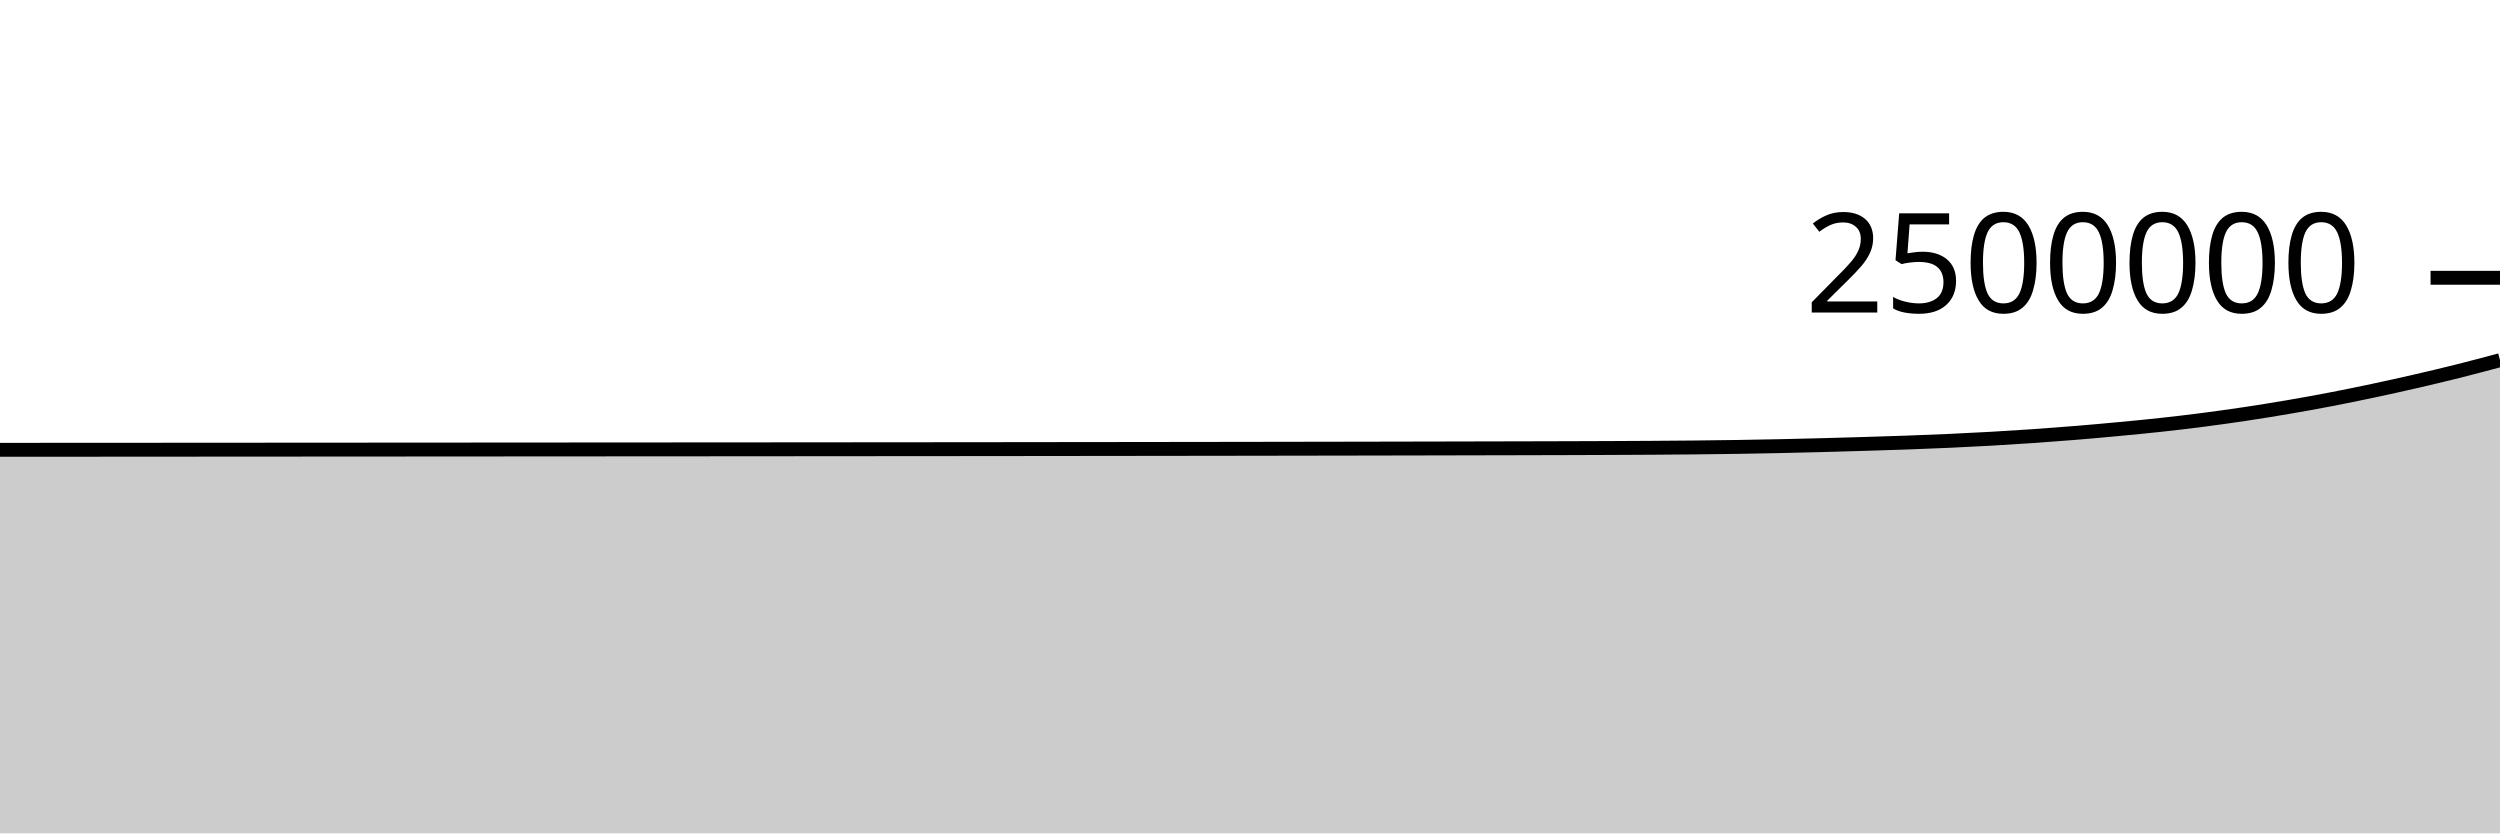
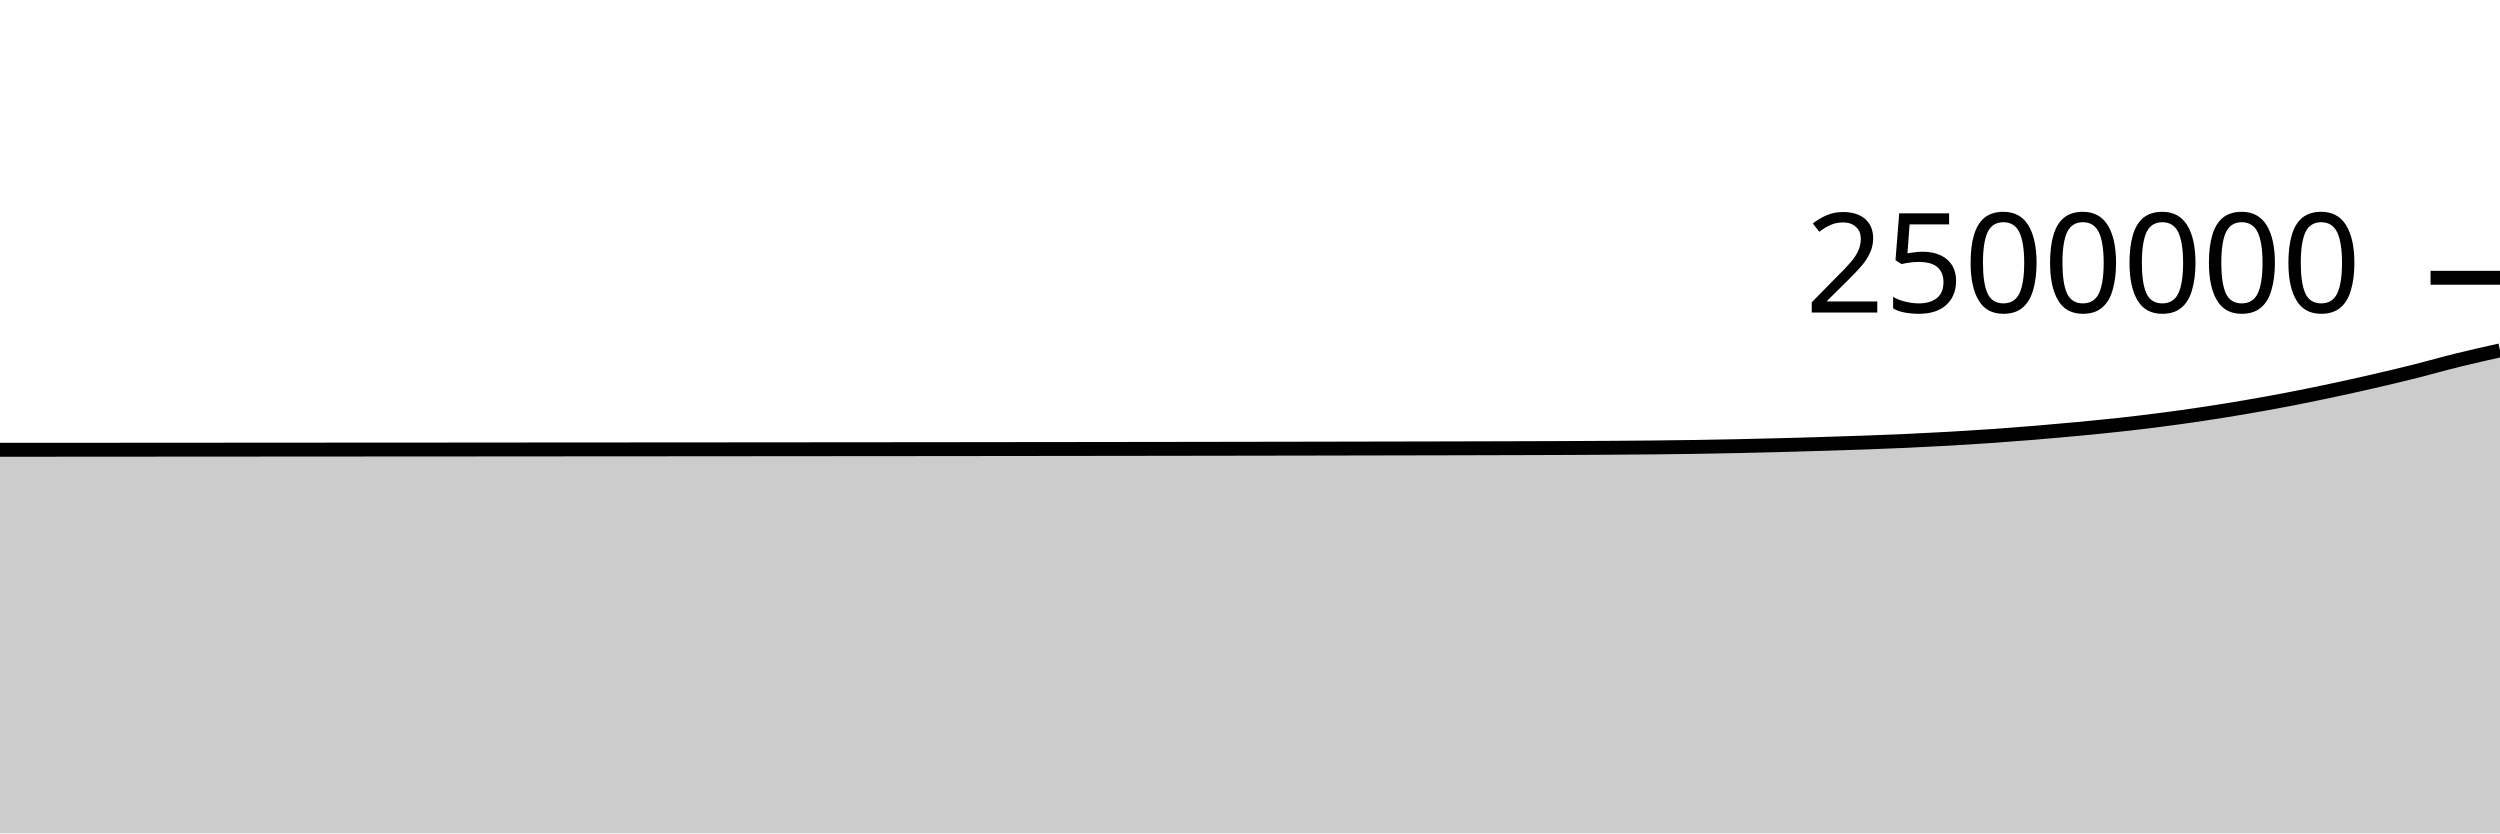
<svg xmlns="http://www.w3.org/2000/svg" viewBox="0 0 180 60">
  <g transform="translate(0,20)">
-     <path class="area" fill="rgba(0, 0, 0, 0.2)" d="M0,12.386C1.017,12.385,2.034,12.385,3.051,12.384C4.068,12.384,5.085,12.383,6.102,12.383C7.119,12.382,8.136,12.381,9.153,12.381C10.169,12.38,11.186,12.38,12.203,12.379C13.22,12.378,14.237,12.378,15.254,12.377C16.271,12.376,17.288,12.376,18.305,12.375C19.322,12.375,20.339,12.374,21.356,12.373C22.373,12.373,23.39,12.372,24.407,12.371C25.424,12.371,26.441,12.37,27.458,12.369C28.475,12.369,29.492,12.368,30.508,12.367C31.525,12.367,32.542,12.366,33.559,12.365C34.576,12.365,35.593,12.364,36.61,12.363C37.627,12.363,38.644,12.362,39.661,12.361C40.678,12.361,41.695,12.36,42.712,12.359C43.729,12.359,44.746,12.358,45.763,12.357C46.78,12.357,47.797,12.356,48.814,12.355C49.831,12.354,50.847,12.354,51.864,12.353C52.881,12.352,53.898,12.351,54.915,12.351C55.932,12.35,56.949,12.349,57.966,12.348C58.983,12.347,60,12.347,61.017,12.346C62.034,12.345,63.051,12.344,64.068,12.343C65.085,12.342,66.102,12.341,67.119,12.341C68.136,12.34,69.153,12.339,70.169,12.338C71.186,12.337,72.203,12.336,73.22,12.335C74.237,12.334,75.254,12.332,76.271,12.331C77.288,12.33,78.305,12.329,79.322,12.328C80.339,12.326,81.356,12.325,82.373,12.324C83.39,12.323,84.407,12.321,85.424,12.32C86.441,12.318,87.458,12.317,88.475,12.316C89.492,12.314,90.508,12.313,91.525,12.311C92.542,12.31,93.559,12.308,94.576,12.306C95.593,12.305,96.61,12.303,97.627,12.301C98.644,12.299,99.661,12.297,100.678,12.295C101.695,12.293,102.712,12.291,103.729,12.289C104.746,12.287,105.763,12.285,106.78,12.282C107.797,12.28,108.814,12.278,109.831,12.275C110.847,12.272,111.864,12.27,112.881,12.267C113.898,12.263,114.915,12.26,115.932,12.256C116.949,12.251,117.966,12.247,118.983,12.24C120,12.234,121.017,12.226,122.034,12.216C123.051,12.205,124.068,12.194,125.085,12.178C126.102,12.162,127.119,12.144,128.136,12.122C129.153,12.101,130.169,12.075,131.186,12.049C132.203,12.022,133.22,11.993,134.237,11.962C135.254,11.932,136.271,11.901,137.288,11.864C138.305,11.828,139.322,11.788,140.339,11.742C141.356,11.696,142.373,11.645,143.39,11.587C144.407,11.529,145.424,11.466,146.441,11.395C147.458,11.325,148.475,11.248,149.492,11.164C150.508,11.081,151.525,10.989,152.542,10.893C153.559,10.798,154.576,10.701,155.593,10.589C156.61,10.478,157.627,10.358,158.644,10.226C159.661,10.094,160.678,9.952,161.695,9.799C162.712,9.646,163.729,9.482,164.746,9.308C165.763,9.134,166.78,8.95,167.797,8.755C168.814,8.559,169.831,8.351,170.847,8.135C171.864,7.919,172.881,7.694,173.898,7.46C174.915,7.226,175.932,6.985,176.949,6.731C177.966,6.476,178.983,6.204,180,5.932L180,40C178.983,40,177.966,40,176.949,40C175.932,40,174.915,40,173.898,40C172.881,40,171.864,40,170.847,40C169.831,40,168.814,40,167.797,40C166.78,40,165.763,40,164.746,40C163.729,40,162.712,40,161.695,40C160.678,40,159.661,40,158.644,40C157.627,40,156.61,40,155.593,40C154.576,40,153.559,40,152.542,40C151.525,40,150.508,40,149.492,40C148.475,40,147.458,40,146.441,40C145.424,40,144.407,40,143.39,40C142.373,40,141.356,40,140.339,40C139.322,40,138.305,40,137.288,40C136.271,40,135.254,40,134.237,40C133.22,40,132.203,40,131.186,40C130.169,40,129.153,40,128.136,40C127.119,40,126.102,40,125.085,40C124.068,40,123.051,40,122.034,40C121.017,40,120,40,118.983,40C117.966,40,116.949,40,115.932,40C114.915,40,113.898,40,112.881,40C111.864,40,110.847,40,109.831,40C108.814,40,107.797,40,106.78,40C105.763,40,104.746,40,103.729,40C102.712,40,101.695,40,100.678,40C99.661,40,98.644,40,97.627,40C96.61,40,95.593,40,94.576,40C93.559,40,92.542,40,91.525,40C90.508,40,89.492,40,88.475,40C87.458,40,86.441,40,85.424,40C84.407,40,83.39,40,82.373,40C81.356,40,80.339,40,79.322,40C78.305,40,77.288,40,76.271,40C75.254,40,74.237,40,73.22,40C72.203,40,71.186,40,70.169,40C69.153,40,68.136,40,67.119,40C66.102,40,65.085,40,64.068,40C63.051,40,62.034,40,61.017,40C60,40,58.983,40,57.966,40C56.949,40,55.932,40,54.915,40C53.898,40,52.881,40,51.864,40C50.847,40,49.831,40,48.814,40C47.797,40,46.78,40,45.763,40C44.746,40,43.729,40,42.712,40C41.695,40,40.678,40,39.661,40C38.644,40,37.627,40,36.61,40C35.593,40,34.576,40,33.559,40C32.542,40,31.525,40,30.508,40C29.492,40,28.475,40,27.458,40C26.441,40,25.424,40,24.407,40C23.39,40,22.373,40,21.356,40C20.339,40,19.322,40,18.305,40C17.288,40,16.271,40,15.254,40C14.237,40,13.22,40,12.203,40C11.186,40,10.169,40,9.153,40C8.136,40,7.119,40,6.102,40C5.085,40,4.068,40,3.051,40C2.034,40,1.017,40,0,40Z" />
-     <path class="line" stroke="black" fill="none" d="M0,12.386C1.017,12.385,2.034,12.385,3.051,12.384C4.068,12.384,5.085,12.383,6.102,12.383C7.119,12.382,8.136,12.381,9.153,12.381C10.169,12.38,11.186,12.38,12.203,12.379C13.22,12.378,14.237,12.378,15.254,12.377C16.271,12.376,17.288,12.376,18.305,12.375C19.322,12.375,20.339,12.374,21.356,12.373C22.373,12.373,23.39,12.372,24.407,12.371C25.424,12.371,26.441,12.37,27.458,12.369C28.475,12.369,29.492,12.368,30.508,12.367C31.525,12.367,32.542,12.366,33.559,12.365C34.576,12.365,35.593,12.364,36.61,12.363C37.627,12.363,38.644,12.362,39.661,12.361C40.678,12.361,41.695,12.36,42.712,12.359C43.729,12.359,44.746,12.358,45.763,12.357C46.78,12.357,47.797,12.356,48.814,12.355C49.831,12.354,50.847,12.354,51.864,12.353C52.881,12.352,53.898,12.351,54.915,12.351C55.932,12.35,56.949,12.349,57.966,12.348C58.983,12.347,60,12.347,61.017,12.346C62.034,12.345,63.051,12.344,64.068,12.343C65.085,12.342,66.102,12.341,67.119,12.341C68.136,12.34,69.153,12.339,70.169,12.338C71.186,12.337,72.203,12.336,73.22,12.335C74.237,12.334,75.254,12.332,76.271,12.331C77.288,12.33,78.305,12.329,79.322,12.328C80.339,12.326,81.356,12.325,82.373,12.324C83.39,12.323,84.407,12.321,85.424,12.32C86.441,12.318,87.458,12.317,88.475,12.316C89.492,12.314,90.508,12.313,91.525,12.311C92.542,12.31,93.559,12.308,94.576,12.306C95.593,12.305,96.61,12.303,97.627,12.301C98.644,12.299,99.661,12.297,100.678,12.295C101.695,12.293,102.712,12.291,103.729,12.289C104.746,12.287,105.763,12.285,106.78,12.282C107.797,12.28,108.814,12.278,109.831,12.275C110.847,12.272,111.864,12.27,112.881,12.267C113.898,12.263,114.915,12.26,115.932,12.256C116.949,12.251,117.966,12.247,118.983,12.24C120,12.234,121.017,12.226,122.034,12.216C123.051,12.205,124.068,12.194,125.085,12.178C126.102,12.162,127.119,12.144,128.136,12.122C129.153,12.101,130.169,12.075,131.186,12.049C132.203,12.022,133.22,11.993,134.237,11.962C135.254,11.932,136.271,11.901,137.288,11.864C138.305,11.828,139.322,11.788,140.339,11.742C141.356,11.696,142.373,11.645,143.39,11.587C144.407,11.529,145.424,11.466,146.441,11.395C147.458,11.325,148.475,11.248,149.492,11.164C150.508,11.081,151.525,10.989,152.542,10.893C153.559,10.798,154.576,10.701,155.593,10.589C156.61,10.478,157.627,10.358,158.644,10.226C159.661,10.094,160.678,9.952,161.695,9.799C162.712,9.646,163.729,9.482,164.746,9.308C165.763,9.134,166.78,8.95,167.797,8.755C168.814,8.559,169.831,8.351,170.847,8.135C171.864,7.919,172.881,7.694,173.898,7.46C174.915,7.226,175.932,6.985,176.949,6.731C177.966,6.476,178.983,6.204,180,5.932" />
+     <path class="area" fill="rgba(0, 0, 0, 0.2)" d="M0,12.384C1.017,12.384,2.034,12.383,3.051,12.383C4.068,12.382,5.085,12.381,6.102,12.381C7.119,12.38,8.136,12.38,9.153,12.379C10.169,12.378,11.186,12.378,12.203,12.377C13.22,12.377,14.237,12.376,15.254,12.375C16.271,12.375,17.288,12.374,18.305,12.373C19.322,12.373,20.339,12.372,21.356,12.371C22.373,12.371,23.39,12.37,24.407,12.369C25.424,12.369,26.441,12.368,27.458,12.367C28.475,12.367,29.492,12.366,30.508,12.366C31.525,12.365,32.542,12.364,33.559,12.364C34.576,12.363,35.593,12.362,36.61,12.361C37.627,12.361,38.644,12.36,39.661,12.359C40.678,12.359,41.695,12.358,42.712,12.357C43.729,12.357,44.746,12.356,45.763,12.355C46.78,12.354,47.797,12.354,48.814,12.353C49.831,12.352,50.847,12.351,51.864,12.351C52.881,12.35,53.898,12.349,54.915,12.348C55.932,12.348,56.949,12.347,57.966,12.346C58.983,12.345,60,12.344,61.017,12.343C62.034,12.342,63.051,12.342,64.068,12.341C65.085,12.34,66.102,12.339,67.119,12.338C68.136,12.337,69.153,12.336,70.169,12.335C71.186,12.334,72.203,12.332,73.22,12.331C74.237,12.33,75.254,12.329,76.271,12.328C77.288,12.327,78.305,12.325,79.322,12.324C80.339,12.323,81.356,12.321,82.373,12.32C83.39,12.318,84.407,12.317,85.424,12.316C86.441,12.314,87.458,12.313,88.475,12.311C89.492,12.31,90.508,12.308,91.525,12.306C92.542,12.305,93.559,12.303,94.576,12.301C95.593,12.299,96.61,12.297,97.627,12.295C98.644,12.293,99.661,12.291,100.678,12.289C101.695,12.287,102.712,12.285,103.729,12.283C104.746,12.28,105.763,12.278,106.78,12.275C107.797,12.273,108.814,12.27,109.831,12.267C110.847,12.263,111.864,12.26,112.881,12.256C113.898,12.252,114.915,12.247,115.932,12.24C116.949,12.234,117.966,12.226,118.983,12.216C120,12.205,121.017,12.194,122.034,12.178C123.051,12.162,124.068,12.144,125.085,12.122C126.102,12.101,127.119,12.075,128.136,12.049C129.153,12.022,130.169,11.993,131.186,11.962C132.203,11.932,133.22,11.901,134.237,11.864C135.254,11.828,136.271,11.788,137.288,11.742C138.305,11.696,139.322,11.645,140.339,11.587C141.356,11.529,142.373,11.466,143.39,11.395C144.407,11.325,145.424,11.248,146.441,11.164C147.458,11.081,148.475,10.989,149.492,10.894C150.508,10.798,151.525,10.701,152.542,10.589C153.559,10.478,154.576,10.358,155.593,10.226C156.61,10.094,157.627,9.952,158.644,9.799C159.661,9.646,160.678,9.482,161.695,9.308C162.712,9.134,163.729,8.95,164.746,8.755C165.763,8.559,166.78,8.351,167.797,8.135C168.814,7.92,169.831,7.694,170.847,7.46C171.864,7.226,172.881,6.985,173.898,6.731C174.915,6.476,175.932,6.182,176.949,5.932C177.966,5.681,178.983,5.454,180,5.227L180,40C178.983,40,177.966,40,176.949,40C175.932,40,174.915,40,173.898,40C172.881,40,171.864,40,170.847,40C169.831,40,168.814,40,167.797,40C166.78,40,165.763,40,164.746,40C163.729,40,162.712,40,161.695,40C160.678,40,159.661,40,158.644,40C157.627,40,156.61,40,155.593,40C154.576,40,153.559,40,152.542,40C151.525,40,150.508,40,149.492,40C148.475,40,147.458,40,146.441,40C145.424,40,144.407,40,143.39,40C142.373,40,141.356,40,140.339,40C139.322,40,138.305,40,137.288,40C136.271,40,135.254,40,134.237,40C133.22,40,132.203,40,131.186,40C130.169,40,129.153,40,128.136,40C127.119,40,126.102,40,125.085,40C124.068,40,123.051,40,122.034,40C121.017,40,120,40,118.983,40C117.966,40,116.949,40,115.932,40C114.915,40,113.898,40,112.881,40C111.864,40,110.847,40,109.831,40C108.814,40,107.797,40,106.78,40C105.763,40,104.746,40,103.729,40C102.712,40,101.695,40,100.678,40C99.661,40,98.644,40,97.627,40C96.61,40,95.593,40,94.576,40C93.559,40,92.542,40,91.525,40C90.508,40,89.492,40,88.475,40C87.458,40,86.441,40,85.424,40C84.407,40,83.39,40,82.373,40C81.356,40,80.339,40,79.322,40C78.305,40,77.288,40,76.271,40C75.254,40,74.237,40,73.22,40C72.203,40,71.186,40,70.169,40C69.153,40,68.136,40,67.119,40C66.102,40,65.085,40,64.068,40C63.051,40,62.034,40,61.017,40C60,40,58.983,40,57.966,40C56.949,40,55.932,40,54.915,40C53.898,40,52.881,40,51.864,40C50.847,40,49.831,40,48.814,40C47.797,40,46.78,40,45.763,40C44.746,40,43.729,40,42.712,40C41.695,40,40.678,40,39.661,40C38.644,40,37.627,40,36.61,40C35.593,40,34.576,40,33.559,40C32.542,40,31.525,40,30.508,40C29.492,40,28.475,40,27.458,40C26.441,40,25.424,40,24.407,40C23.39,40,22.373,40,21.356,40C20.339,40,19.322,40,18.305,40C17.288,40,16.271,40,15.254,40C14.237,40,13.22,40,12.203,40C11.186,40,10.169,40,9.153,40C8.136,40,7.119,40,6.102,40C5.085,40,4.068,40,3.051,40C2.034,40,1.017,40,0,40Z" />
+     <path class="line" stroke="black" fill="none" d="M0,12.384C1.017,12.384,2.034,12.383,3.051,12.383C4.068,12.382,5.085,12.381,6.102,12.381C7.119,12.38,8.136,12.38,9.153,12.379C10.169,12.378,11.186,12.378,12.203,12.377C13.22,12.377,14.237,12.376,15.254,12.375C16.271,12.375,17.288,12.374,18.305,12.373C19.322,12.373,20.339,12.372,21.356,12.371C22.373,12.371,23.39,12.37,24.407,12.369C25.424,12.369,26.441,12.368,27.458,12.367C28.475,12.367,29.492,12.366,30.508,12.366C31.525,12.365,32.542,12.364,33.559,12.364C34.576,12.363,35.593,12.362,36.61,12.361C37.627,12.361,38.644,12.36,39.661,12.359C40.678,12.359,41.695,12.358,42.712,12.357C43.729,12.357,44.746,12.356,45.763,12.355C46.78,12.354,47.797,12.354,48.814,12.353C49.831,12.352,50.847,12.351,51.864,12.351C52.881,12.35,53.898,12.349,54.915,12.348C55.932,12.348,56.949,12.347,57.966,12.346C58.983,12.345,60,12.344,61.017,12.343C62.034,12.342,63.051,12.342,64.068,12.341C65.085,12.34,66.102,12.339,67.119,12.338C68.136,12.337,69.153,12.336,70.169,12.335C71.186,12.334,72.203,12.332,73.22,12.331C74.237,12.33,75.254,12.329,76.271,12.328C77.288,12.327,78.305,12.325,79.322,12.324C80.339,12.323,81.356,12.321,82.373,12.32C83.39,12.318,84.407,12.317,85.424,12.316C86.441,12.314,87.458,12.313,88.475,12.311C89.492,12.31,90.508,12.308,91.525,12.306C92.542,12.305,93.559,12.303,94.576,12.301C95.593,12.299,96.61,12.297,97.627,12.295C98.644,12.293,99.661,12.291,100.678,12.289C101.695,12.287,102.712,12.285,103.729,12.283C104.746,12.28,105.763,12.278,106.78,12.275C107.797,12.273,108.814,12.27,109.831,12.267C110.847,12.263,111.864,12.26,112.881,12.256C113.898,12.252,114.915,12.247,115.932,12.24C116.949,12.234,117.966,12.226,118.983,12.216C120,12.205,121.017,12.194,122.034,12.178C123.051,12.162,124.068,12.144,125.085,12.122C126.102,12.101,127.119,12.075,128.136,12.049C129.153,12.022,130.169,11.993,131.186,11.962C132.203,11.932,133.22,11.901,134.237,11.864C135.254,11.828,136.271,11.788,137.288,11.742C138.305,11.696,139.322,11.645,140.339,11.587C141.356,11.529,142.373,11.466,143.39,11.395C144.407,11.325,145.424,11.248,146.441,11.164C147.458,11.081,148.475,10.989,149.492,10.894C150.508,10.798,151.525,10.701,152.542,10.589C153.559,10.478,154.576,10.358,155.593,10.226C156.61,10.094,157.627,9.952,158.644,9.799C159.661,9.646,160.678,9.482,161.695,9.308C162.712,9.134,163.729,8.95,164.746,8.755C165.763,8.559,166.78,8.351,167.797,8.135C168.814,7.92,169.831,7.694,170.847,7.46C171.864,7.226,172.881,6.985,173.898,6.731C174.915,6.476,175.932,6.182,176.949,5.932C177.966,5.681,178.983,5.454,180,5.227" />
    <path class="axis-ceiling" stroke-width="1" stroke="black" fill="none" d="M175,0L180,0" />
    <text class="axis-ceiling-label" font-family="sans-serif" text-anchor="end" font-size="10px" x="170" y="2.5">2500000</text>
  </g>
</svg>
